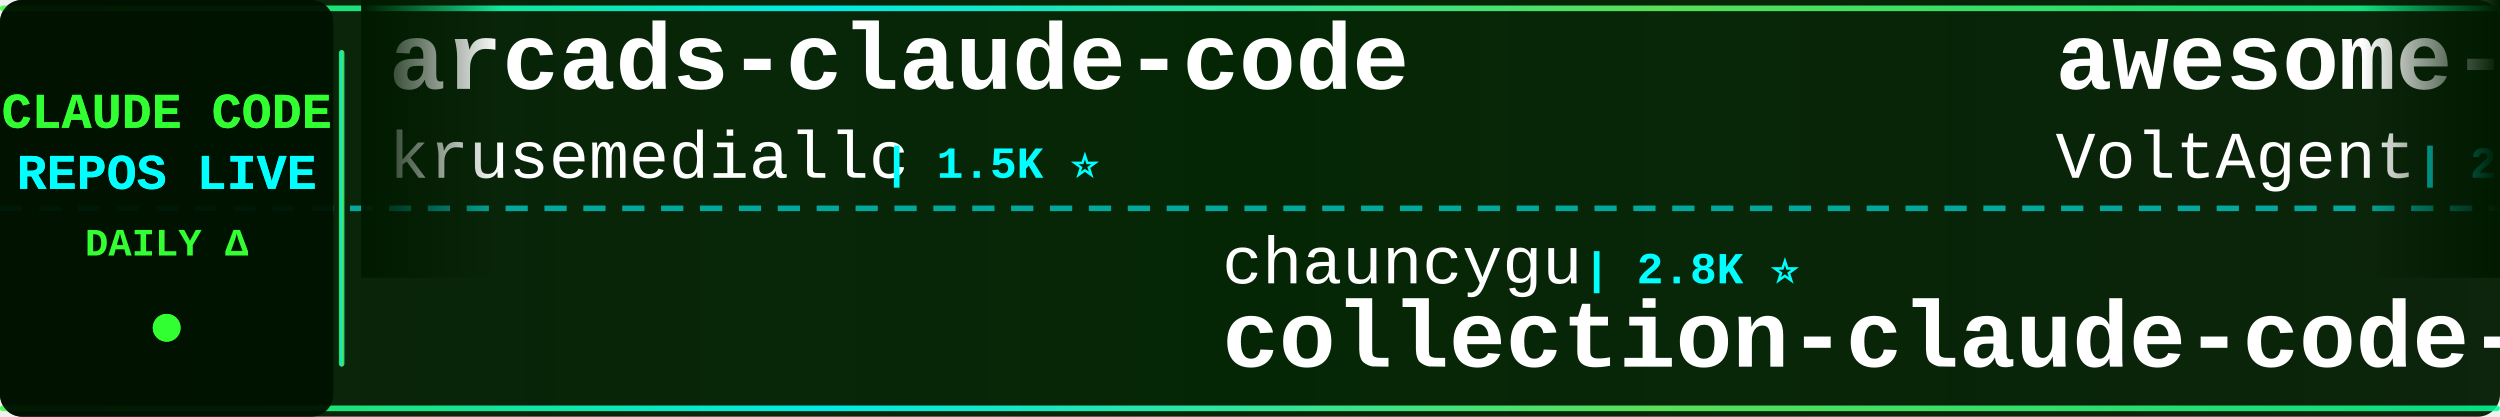
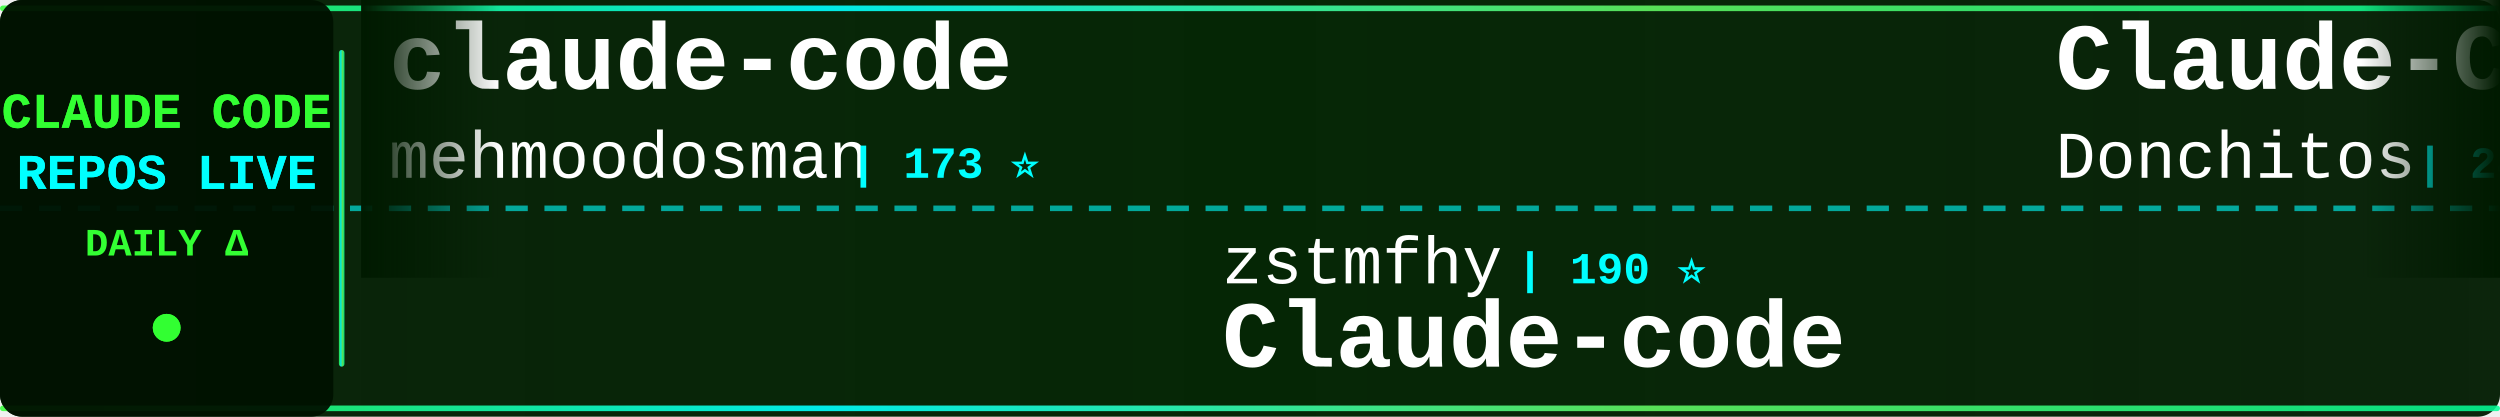
<svg xmlns="http://www.w3.org/2000/svg" width="900" height="150">
  <defs>
    <linearGradient id="tickerBg" x1="0%" y1="0%" x2="100%" y2="0%">
      <stop offset="0%" style="stop-color:#001a00;stop-opacity:0.95" />
      <stop offset="50%" style="stop-color:#002200;stop-opacity:0.98" />
      <stop offset="100%" style="stop-color:#001a00;stop-opacity:0.95" />
    </linearGradient>
    <linearGradient id="borderGrad" x1="0%" y1="0%" x2="100%" y2="0%">
      <stop offset="0%" style="stop-color:#33ff33;stop-opacity:0.85">
        <animate attributeName="stop-opacity" values="0.85;1;0.85" dur="2s" repeatCount="indefinite" />
      </stop>
      <stop offset="33%" style="stop-color:#00ffff;stop-opacity:0.9">
        <animate attributeName="stop-opacity" values="0.9;1;0.9" dur="2.2s" repeatCount="indefinite" />
      </stop>
      <stop offset="66%" style="stop-color:#66ff66;stop-opacity:0.85">
        <animate attributeName="stop-opacity" values="0.85;1;0.85" dur="1.8s" repeatCount="indefinite" />
      </stop>
      <stop offset="100%" style="stop-color:#00ff99;stop-opacity:0.85">
        <animate attributeName="stop-opacity" values="0.85;1;0.85" dur="2s" repeatCount="indefinite" />
      </stop>
    </linearGradient>
    <filter id="textGlow">
      <feGaussianBlur stdDeviation="0.1" result="coloredBlur" />
      <feMerge>
        <feMergeNode in="coloredBlur" />
        <feMergeNode in="SourceGraphic" />
      </feMerge>
    </filter>
    <filter id="metricGlow">
      <feGaussianBlur stdDeviation="0.2" result="coloredBlur" />
      <feMerge>
        <feMergeNode in="coloredBlur" />
        <feMergeNode in="SourceGraphic" />
      </feMerge>
    </filter>
    <linearGradient id="leftFade" x1="0%" y1="0%" x2="100%" y2="0%">
      <stop offset="0%" style="stop-color:#001a00;stop-opacity:1" />
      <stop offset="100%" style="stop-color:#001a00;stop-opacity:0" />
    </linearGradient>
    <linearGradient id="rightFade" x1="0%" y1="0%" x2="100%" y2="0%">
      <stop offset="0%" style="stop-color:#001a00;stop-opacity:0" />
      <stop offset="100%" style="stop-color:#001a00;stop-opacity:1" />
    </linearGradient>
  </defs>
  <rect width="900" height="150" fill="url(#tickerBg)" rx="8" />
  <rect x="0" y="2" width="900" height="2" fill="url(#borderGrad)" rx="1" />
  <rect x="0" y="146" width="900" height="2" fill="url(#borderGrad)" rx="1" />
  <line x1="0" y1="75" x2="900" y2="75" stroke="#00ffff" stroke-width="2" stroke-dasharray="8 6" opacity="0.6" />
  <rect x="0" y="0" width="120" height="150" fill="#001100" opacity="0.95" rx="8" />
  <text x="60" y="46" font-family="'Courier New', monospace" font-size="18" font-weight="bold" fill="#33ff33" text-anchor="middle" filter="url(#textGlow)">
    CLAUDE CODE
  </text>
  <text x="60" y="68" font-family="'Courier New', monospace" font-size="18" font-weight="bold" fill="#00ffff" text-anchor="middle" filter="url(#textGlow)">
    REPOS LIVE
  </text>
  <text x="60" y="92" font-family="'Courier New', monospace" font-size="14" font-weight="bold" fill="#33ff33" text-anchor="middle">
    DAILY Δ
  </text>
  <circle cx="60" cy="118" r="5" fill="#33ff33" filter="url(#metricGlow)">
    <animate attributeName="r" values="4;6;4" dur="1.5s" repeatCount="indefinite" />
    <animate attributeName="opacity" values="0.6;1;0.6" dur="1.5s" repeatCount="indefinite" />
  </circle>
  <rect x="122" y="18" width="2" height="114" fill="url(#borderGrad)" rx="1" />
  <clipPath id="tickerClip">
    <rect x="130" y="0" width="770" height="150" />
  </clipPath>
  <g clip-path="url(#tickerClip)">
    <g id="tickerItems">
      <animateTransform attributeName="transform" attributeType="XML" type="translate" from="0 0" to="-3000 0" dur="54s" repeatCount="indefinite" />
      <g transform="translate(0, 0)">
-         <text x="140" y="32" font-family="'Courier New', monospace" font-size="34" font-weight="bold" fill="#ffffff">arcads-claude-code</text>
-         <text x="140" y="64" font-family="'Courier New', monospace" font-size="24" font-weight="normal" fill="#ffffff" opacity="1.0">krusemediallc</text>
-         <text x="318" y="64" font-family="'Courier New', monospace" font-size="16" font-weight="bold" fill="#00ffff"> | 1.5K ⭐</text>
+         <text x="140" y="32" font-family="'Courier New', monospace" font-size="34" font-weight="bold" fill="#ffffff">claude-code</text>
+         <text x="140" y="64" font-family="'Courier New', monospace" font-size="24" font-weight="normal" fill="#ffffff" opacity="1.0">mehmoodosman</text>
+         <text x="306" y="64" font-family="'Courier New', monospace" font-size="16" font-weight="bold" fill="#00ffff"> | 173 ⭐</text>
      </g>
      <g transform="translate(300, 0)">
+         <text x="140" y="102" font-family="'Courier New', monospace" font-size="24" font-weight="normal" fill="#ffffff" opacity="1.0">zstmfhy</text>
+         <text x="246" y="102" font-family="'Courier New', monospace" font-size="16" font-weight="bold" fill="#00ffff"> | 190 ⭐</text>
+         <text x="140" y="132" font-family="'Courier New', monospace" font-size="34" font-weight="bold" fill="#ffffff">Claude-code</text>
+       </g>
+       <g transform="translate(600, 0)">
+         <text x="140" y="32" font-family="'Courier New', monospace" font-size="34" font-weight="bold" fill="#ffffff">Claude-Code-Game-Studios</text>
+         <text x="140" y="64" font-family="'Courier New', monospace" font-size="24" font-weight="normal" fill="#ffffff" opacity="1.0">Donchitos</text>
+         <text x="270" y="64" font-family="'Courier New', monospace" font-size="16" font-weight="bold" fill="#00ffff"> | 24.8K ⭐ +10</text>
+       </g>
+       <g transform="translate(900, 0)">
        <text x="140" y="102" font-family="'Courier New', monospace" font-size="24" font-weight="normal" fill="#ffffff" opacity="1.0">chauncygu</text>
        <text x="270" y="102" font-family="'Courier New', monospace" font-size="16" font-weight="bold" fill="#00ffff"> | 2.8K ⭐</text>
        <text x="140" y="132" font-family="'Courier New', monospace" font-size="34" font-weight="bold" fill="#ffffff">collection-claude-code-s...</text>
      </g>
-       <g transform="translate(600, 0)">
-         <text x="140" y="32" font-family="'Courier New', monospace" font-size="34" font-weight="bold" fill="#ffffff">awesome-claude-code-suba...</text>
-         <text x="140" y="64" font-family="'Courier New', monospace" font-size="24" font-weight="normal" fill="#ffffff" opacity="1.0">VoltAgent</text>
-         <text x="270" y="64" font-family="'Courier New', monospace" font-size="16" font-weight="bold" fill="#00ffff"> | 24.8K ⭐ +6</text>
-       </g>
-       <g transform="translate(900, 0)">
-         <text x="140" y="102" font-family="'Courier New', monospace" font-size="24" font-weight="normal" fill="#ffffff" opacity="1.0">disler</text>
-         <text x="234" y="102" font-family="'Courier New', monospace" font-size="16" font-weight="bold" fill="#00ffff"> | 3.9K ⭐</text>
-         <text x="140" y="132" font-family="'Courier New', monospace" font-size="34" font-weight="bold" fill="#ffffff">claude-code-hooks-master...</text>
-       </g>
      <g transform="translate(1200, 0)">
-         <text x="140" y="32" font-family="'Courier New', monospace" font-size="34" font-weight="bold" fill="#ffffff">claude-code-source-build</text>
-         <text x="140" y="64" font-family="'Courier New', monospace" font-size="24" font-weight="normal" fill="#ffffff" opacity="1.0">andrew-kramer-inno</text>
-         <text x="378" y="64" font-family="'Courier New', monospace" font-size="16" font-weight="bold" fill="#00ffff"> | 595 ⭐</text>
+         <text x="140" y="32" font-family="'Courier New', monospace" font-size="34" font-weight="bold" fill="#ffffff">claude-code-local</text>
+         <text x="140" y="64" font-family="'Courier New', monospace" font-size="24" font-weight="normal" fill="#ffffff" opacity="1.0">nicedreamzapp</text>
+         <text x="318" y="64" font-family="'Courier New', monospace" font-size="16" font-weight="bold" fill="#00ffff"> | 3.3K ⭐</text>
      </g>
      <g transform="translate(1500, 0)">
-         <text x="140" y="102" font-family="'Courier New', monospace" font-size="24" font-weight="normal" fill="#ffffff" opacity="1.0">Cranot</text>
-         <text x="234" y="102" font-family="'Courier New', monospace" font-size="16" font-weight="bold" fill="#00ffff"> | 2.9K ⭐</text>
-         <text x="140" y="132" font-family="'Courier New', monospace" font-size="34" font-weight="bold" fill="#ffffff">claude-code-guide</text>
+         <text x="140" y="102" font-family="'Courier New', monospace" font-size="24" font-weight="normal" fill="#ffffff" opacity="1.0">codeaashu</text>
+         <text x="270" y="102" font-family="'Courier New', monospace" font-size="16" font-weight="bold" fill="#00ffff"> | 3.3K ⭐ +1</text>
+         <text x="140" y="132" font-family="'Courier New', monospace" font-size="34" font-weight="bold" fill="#ffffff">claude-code</text>
      </g>
      <g transform="translate(1800, 0)">
-         <text x="140" y="32" font-family="'Courier New', monospace" font-size="34" font-weight="bold" fill="#ffffff">Claude-code</text>
-         <text x="140" y="64" font-family="'Courier New', monospace" font-size="24" font-weight="normal" fill="#ffffff" opacity="1.0">fazxes</text>
-         <text x="234" y="64" font-family="'Courier New', monospace" font-size="16" font-weight="bold" fill="#00ffff"> | 233 ⭐</text>
+         <text x="140" y="32" font-family="'Courier New', monospace" font-size="34" font-weight="bold" fill="#ffffff">awesome-claude-code</text>
+         <text x="140" y="64" font-family="'Courier New', monospace" font-size="24" font-weight="normal" fill="#ffffff" opacity="1.0">jqueryscript</text>
+         <text x="306" y="64" font-family="'Courier New', monospace" font-size="16" font-weight="bold" fill="#00ffff"> | 508 ⭐</text>
      </g>
      <g transform="translate(2100, 0)">
-         <text x="140" y="102" font-family="'Courier New', monospace" font-size="24" font-weight="normal" fill="#ffffff" opacity="1.0">Pimzino</text>
-         <text x="246" y="102" font-family="'Courier New', monospace" font-size="16" font-weight="bold" fill="#00ffff"> | 3.9K ⭐ +2</text>
-         <text x="140" y="132" font-family="'Courier New', monospace" font-size="34" font-weight="bold" fill="#ffffff">claude-code-spec-workflo...</text>
+         <text x="140" y="102" font-family="'Courier New', monospace" font-size="24" font-weight="normal" fill="#ffffff" opacity="1.0">claude-code-best</text>
+         <text x="354" y="102" font-family="'Courier New', monospace" font-size="16" font-weight="bold" fill="#00ffff"> | 22.3K ⭐ +8</text>
+         <text x="140" y="132" font-family="'Courier New', monospace" font-size="34" font-weight="bold" fill="#ffffff">claude-code</text>
      </g>
      <g transform="translate(2400, 0)">
-         <text x="140" y="32" font-family="'Courier New', monospace" font-size="34" font-weight="bold" fill="#ffffff">claude-code-router</text>
-         <text x="140" y="64" font-family="'Courier New', monospace" font-size="24" font-weight="normal" fill="#ffffff" opacity="1.0">musistudio</text>
-         <text x="282" y="64" font-family="'Courier New', monospace" font-size="16" font-weight="bold" fill="#00ffff"> | 37.0K ⭐ +9</text>
+         <text x="140" y="32" font-family="'Courier New', monospace" font-size="34" font-weight="bold" fill="#ffffff">claude-code-tudou</text>
+         <text x="140" y="64" font-family="'Courier New', monospace" font-size="24" font-weight="normal" fill="#ffffff" opacity="1.0">AICoderTudou</text>
+         <text x="306" y="64" font-family="'Courier New', monospace" font-size="16" font-weight="bold" fill="#00ffff"> | 495 ⭐</text>
      </g>
      <g transform="translate(2700, 0)">
-         <text x="140" y="102" font-family="'Courier New', monospace" font-size="24" font-weight="normal" fill="#ffffff" opacity="1.0">ChrisWiles</text>
-         <text x="282" y="102" font-family="'Courier New', monospace" font-size="16" font-weight="bold" fill="#00ffff"> | 6.1K ⭐ +6</text>
-         <text x="140" y="132" font-family="'Courier New', monospace" font-size="34" font-weight="bold" fill="#ffffff">claude-code-showcase</text>
+         <text x="140" y="102" font-family="'Courier New', monospace" font-size="24" font-weight="normal" fill="#ffffff" opacity="1.0">alejandrobalderas</text>
+         <text x="366" y="102" font-family="'Courier New', monospace" font-size="16" font-weight="bold" fill="#00ffff"> | 2.8K ⭐</text>
+         <text x="140" y="132" font-family="'Courier New', monospace" font-size="34" font-weight="bold" fill="#ffffff">claude-code-from-source</text>
      </g>
      <g transform="translate(3000, 0)">
-         <text x="140" y="32" font-family="'Courier New', monospace" font-size="34" font-weight="bold" fill="#ffffff">arcads-claude-code</text>
-         <text x="140" y="64" font-family="'Courier New', monospace" font-size="24" font-weight="normal" fill="#ffffff" opacity="1.0">krusemediallc</text>
-         <text x="318" y="64" font-family="'Courier New', monospace" font-size="16" font-weight="bold" fill="#00ffff"> | 1.5K ⭐</text>
+         <text x="140" y="32" font-family="'Courier New', monospace" font-size="34" font-weight="bold" fill="#ffffff">claude-code</text>
+         <text x="140" y="64" font-family="'Courier New', monospace" font-size="24" font-weight="normal" fill="#ffffff" opacity="1.0">mehmoodosman</text>
+         <text x="306" y="64" font-family="'Courier New', monospace" font-size="16" font-weight="bold" fill="#00ffff"> | 173 ⭐</text>
      </g>
      <g transform="translate(3300, 0)">
+         <text x="140" y="102" font-family="'Courier New', monospace" font-size="24" font-weight="normal" fill="#ffffff" opacity="1.0">zstmfhy</text>
+         <text x="246" y="102" font-family="'Courier New', monospace" font-size="16" font-weight="bold" fill="#00ffff"> | 190 ⭐</text>
+         <text x="140" y="132" font-family="'Courier New', monospace" font-size="34" font-weight="bold" fill="#ffffff">Claude-code</text>
+       </g>
+       <g transform="translate(3600, 0)">
+         <text x="140" y="32" font-family="'Courier New', monospace" font-size="34" font-weight="bold" fill="#ffffff">Claude-Code-Game-Studios</text>
+         <text x="140" y="64" font-family="'Courier New', monospace" font-size="24" font-weight="normal" fill="#ffffff" opacity="1.0">Donchitos</text>
+         <text x="270" y="64" font-family="'Courier New', monospace" font-size="16" font-weight="bold" fill="#00ffff"> | 24.8K ⭐ +10</text>
+       </g>
+       <g transform="translate(3900, 0)">
        <text x="140" y="102" font-family="'Courier New', monospace" font-size="24" font-weight="normal" fill="#ffffff" opacity="1.0">chauncygu</text>
        <text x="270" y="102" font-family="'Courier New', monospace" font-size="16" font-weight="bold" fill="#00ffff"> | 2.8K ⭐</text>
        <text x="140" y="132" font-family="'Courier New', monospace" font-size="34" font-weight="bold" fill="#ffffff">collection-claude-code-s...</text>
-       </g>
-       <g transform="translate(3600, 0)">
-         <text x="140" y="32" font-family="'Courier New', monospace" font-size="34" font-weight="bold" fill="#ffffff">awesome-claude-code-suba...</text>
-         <text x="140" y="64" font-family="'Courier New', monospace" font-size="24" font-weight="normal" fill="#ffffff" opacity="1.0">VoltAgent</text>
-         <text x="270" y="64" font-family="'Courier New', monospace" font-size="16" font-weight="bold" fill="#00ffff"> | 24.8K ⭐ +6</text>
-       </g>
-       <g transform="translate(3900, 0)">
-         <text x="140" y="102" font-family="'Courier New', monospace" font-size="24" font-weight="normal" fill="#ffffff" opacity="1.0">disler</text>
-         <text x="234" y="102" font-family="'Courier New', monospace" font-size="16" font-weight="bold" fill="#00ffff"> | 3.9K ⭐</text>
-         <text x="140" y="132" font-family="'Courier New', monospace" font-size="34" font-weight="bold" fill="#ffffff">claude-code-hooks-master...</text>
      </g>
    </g>
  </g>
  <rect x="130" y="0" width="50" height="100" fill="url(#leftFade)" />
  <rect x="850" y="0" width="50" height="100" fill="url(#rightFade)" />
</svg>
